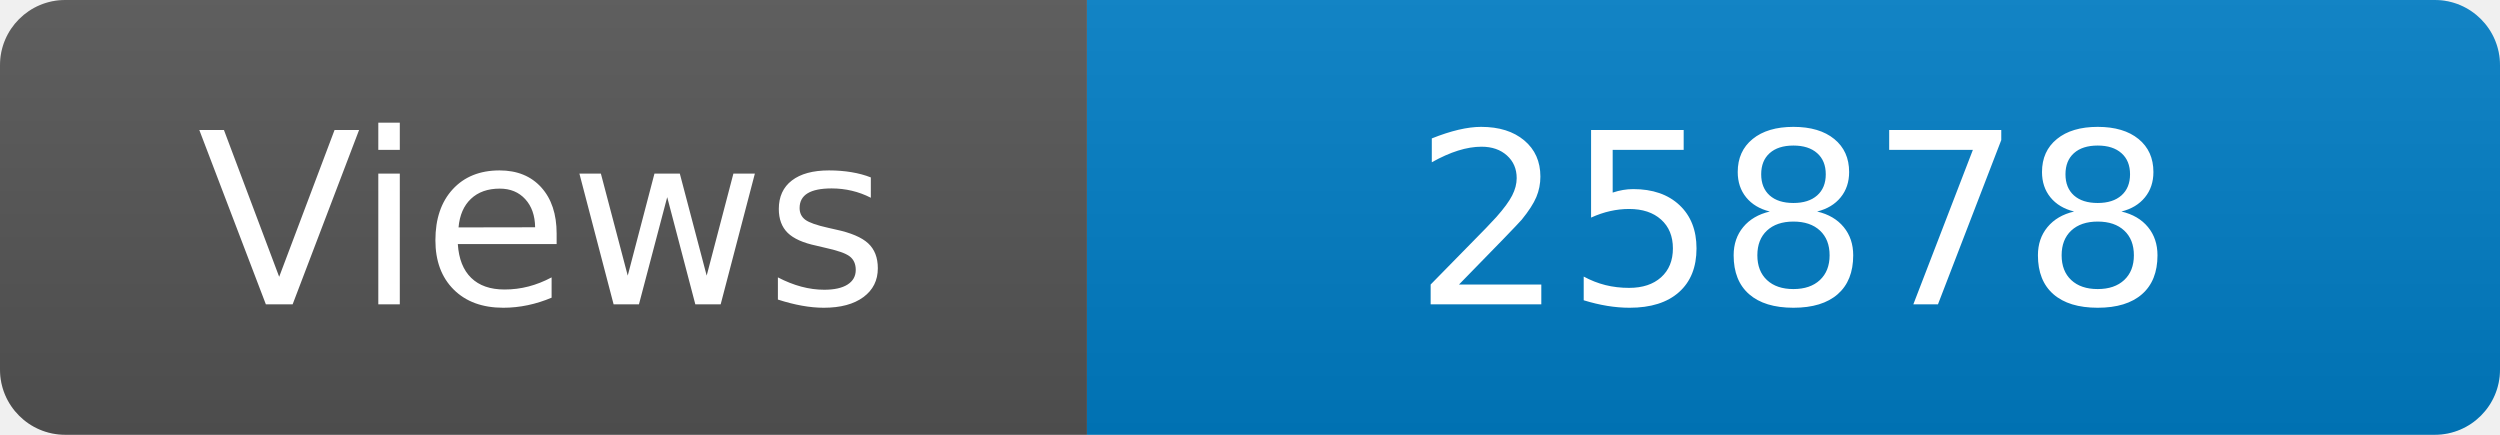
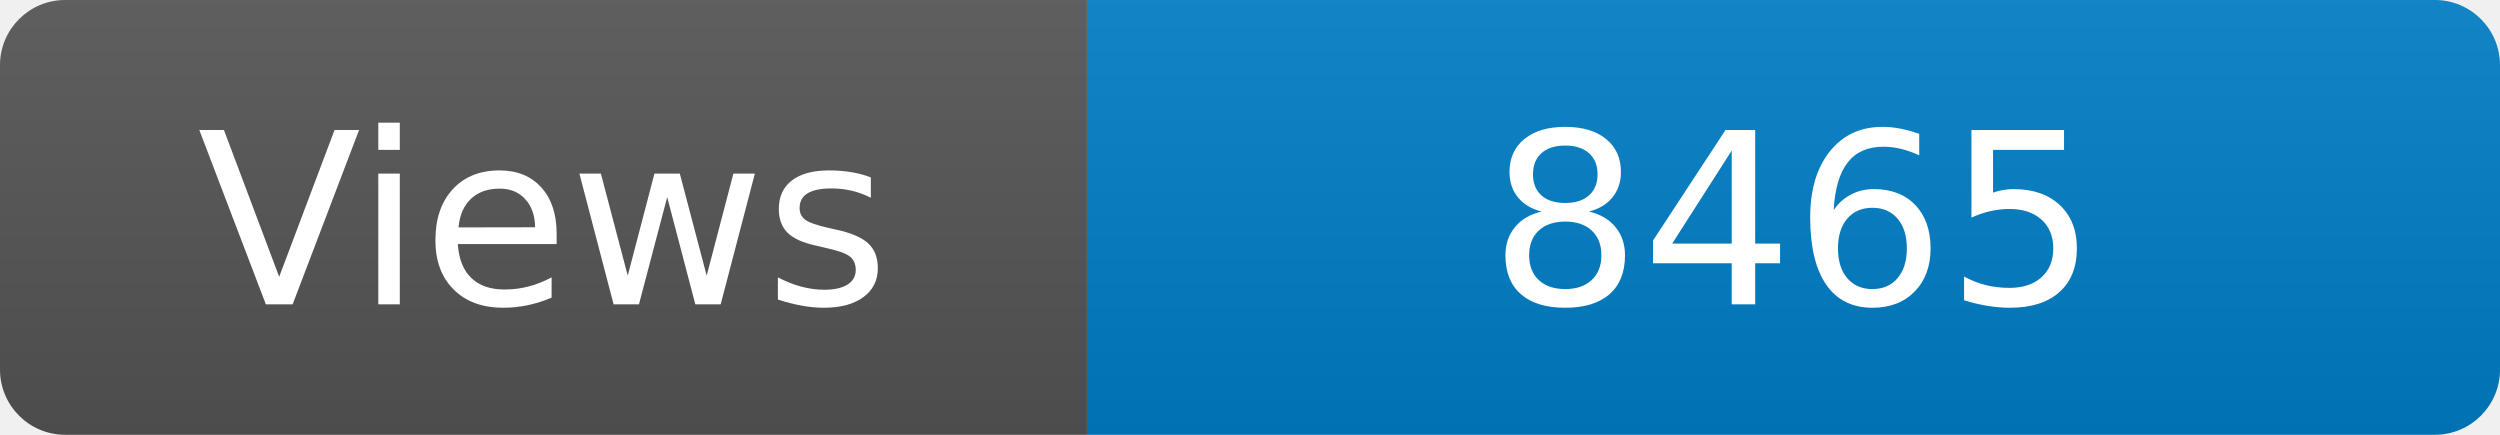
<svg xmlns="http://www.w3.org/2000/svg" width="115" height="20" role="img" aria-label="Maintained?: yes">
  <linearGradient id="s" x2="0" y2="100%">
    <stop offset="0" stop-color="#bbb" stop-opacity=".1" />
    <stop offset="1" stop-opacity=".1" />
  </linearGradient>
  <clipPath id="r">
    <rect width="115" height="20" rx="3" fill="#fff" />
  </clipPath>
  <g clip-path="url(#r)">
    <rect width="50" height="20" fill="#555" />
    <rect x="50" width="160" height="20" fill="#007ec6" />
    <rect width="115" height="20" fill="url(#s)" />
  </g>
  <g fill="#fff" text-anchor="middle" font-family="Verdana,Geneva,DejaVu Sans,sans-serif" font-size="110">
    <text x="250" y="140" transform="scale(.1)" fill="#fff">Views</text>
-     <text x="825" y="140" transform="scale(.1)" fill="#fff">25878</text>
+     <text x="825" y="140" transform="scale(.1)" fill="#fff">8465</text>
  </g>
</svg>
